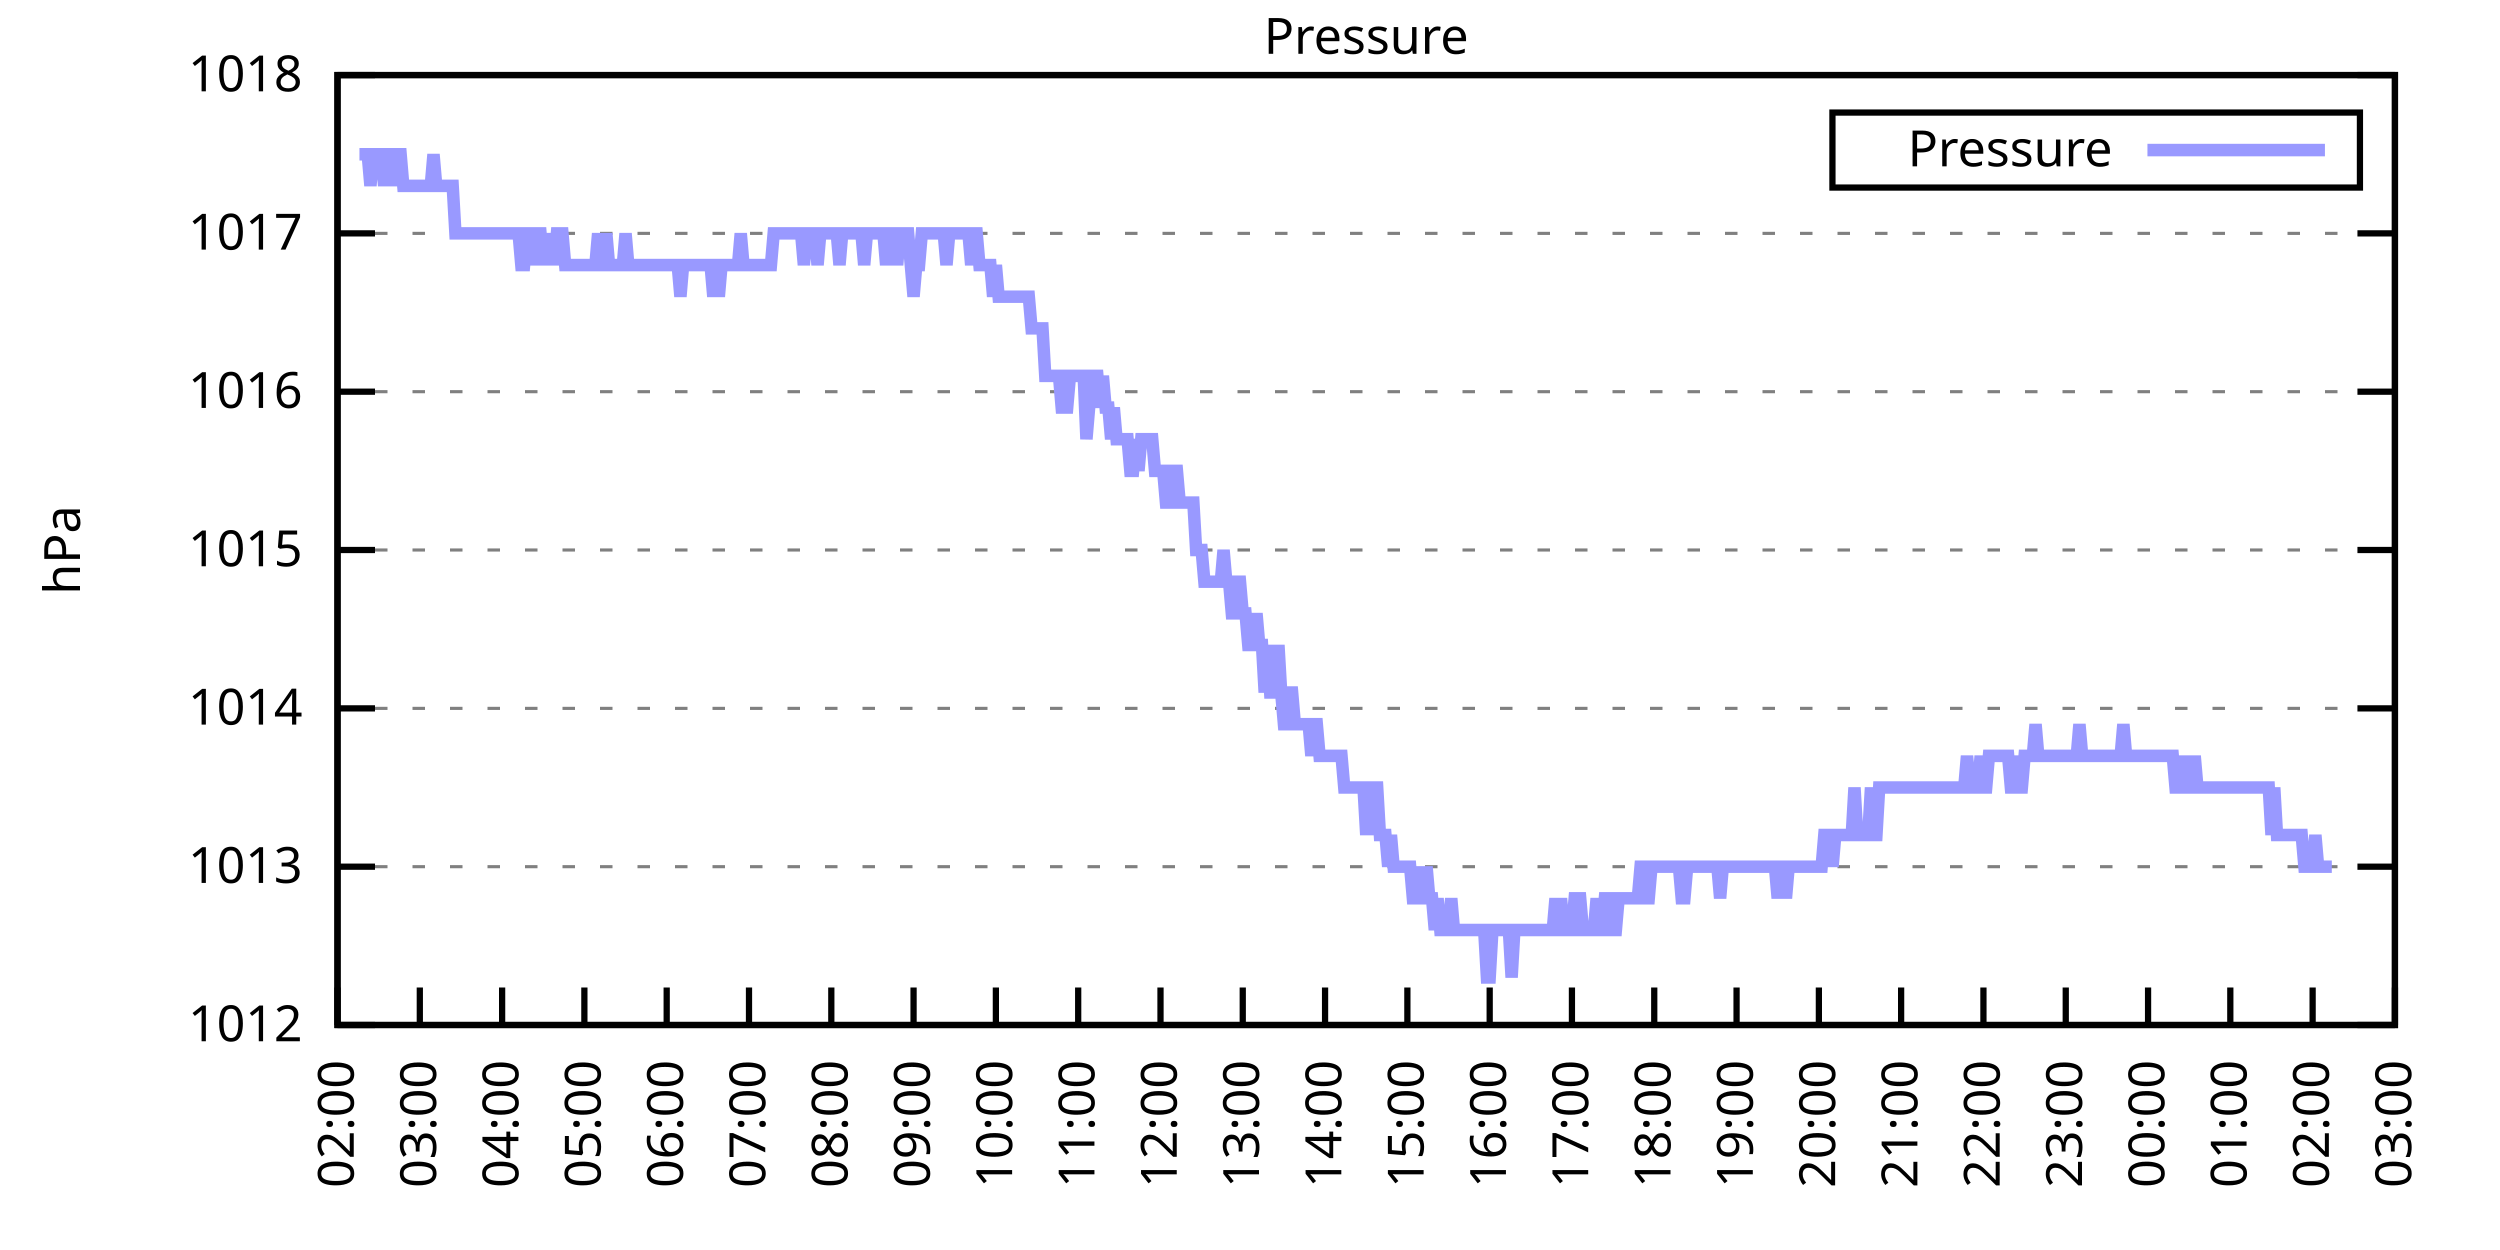
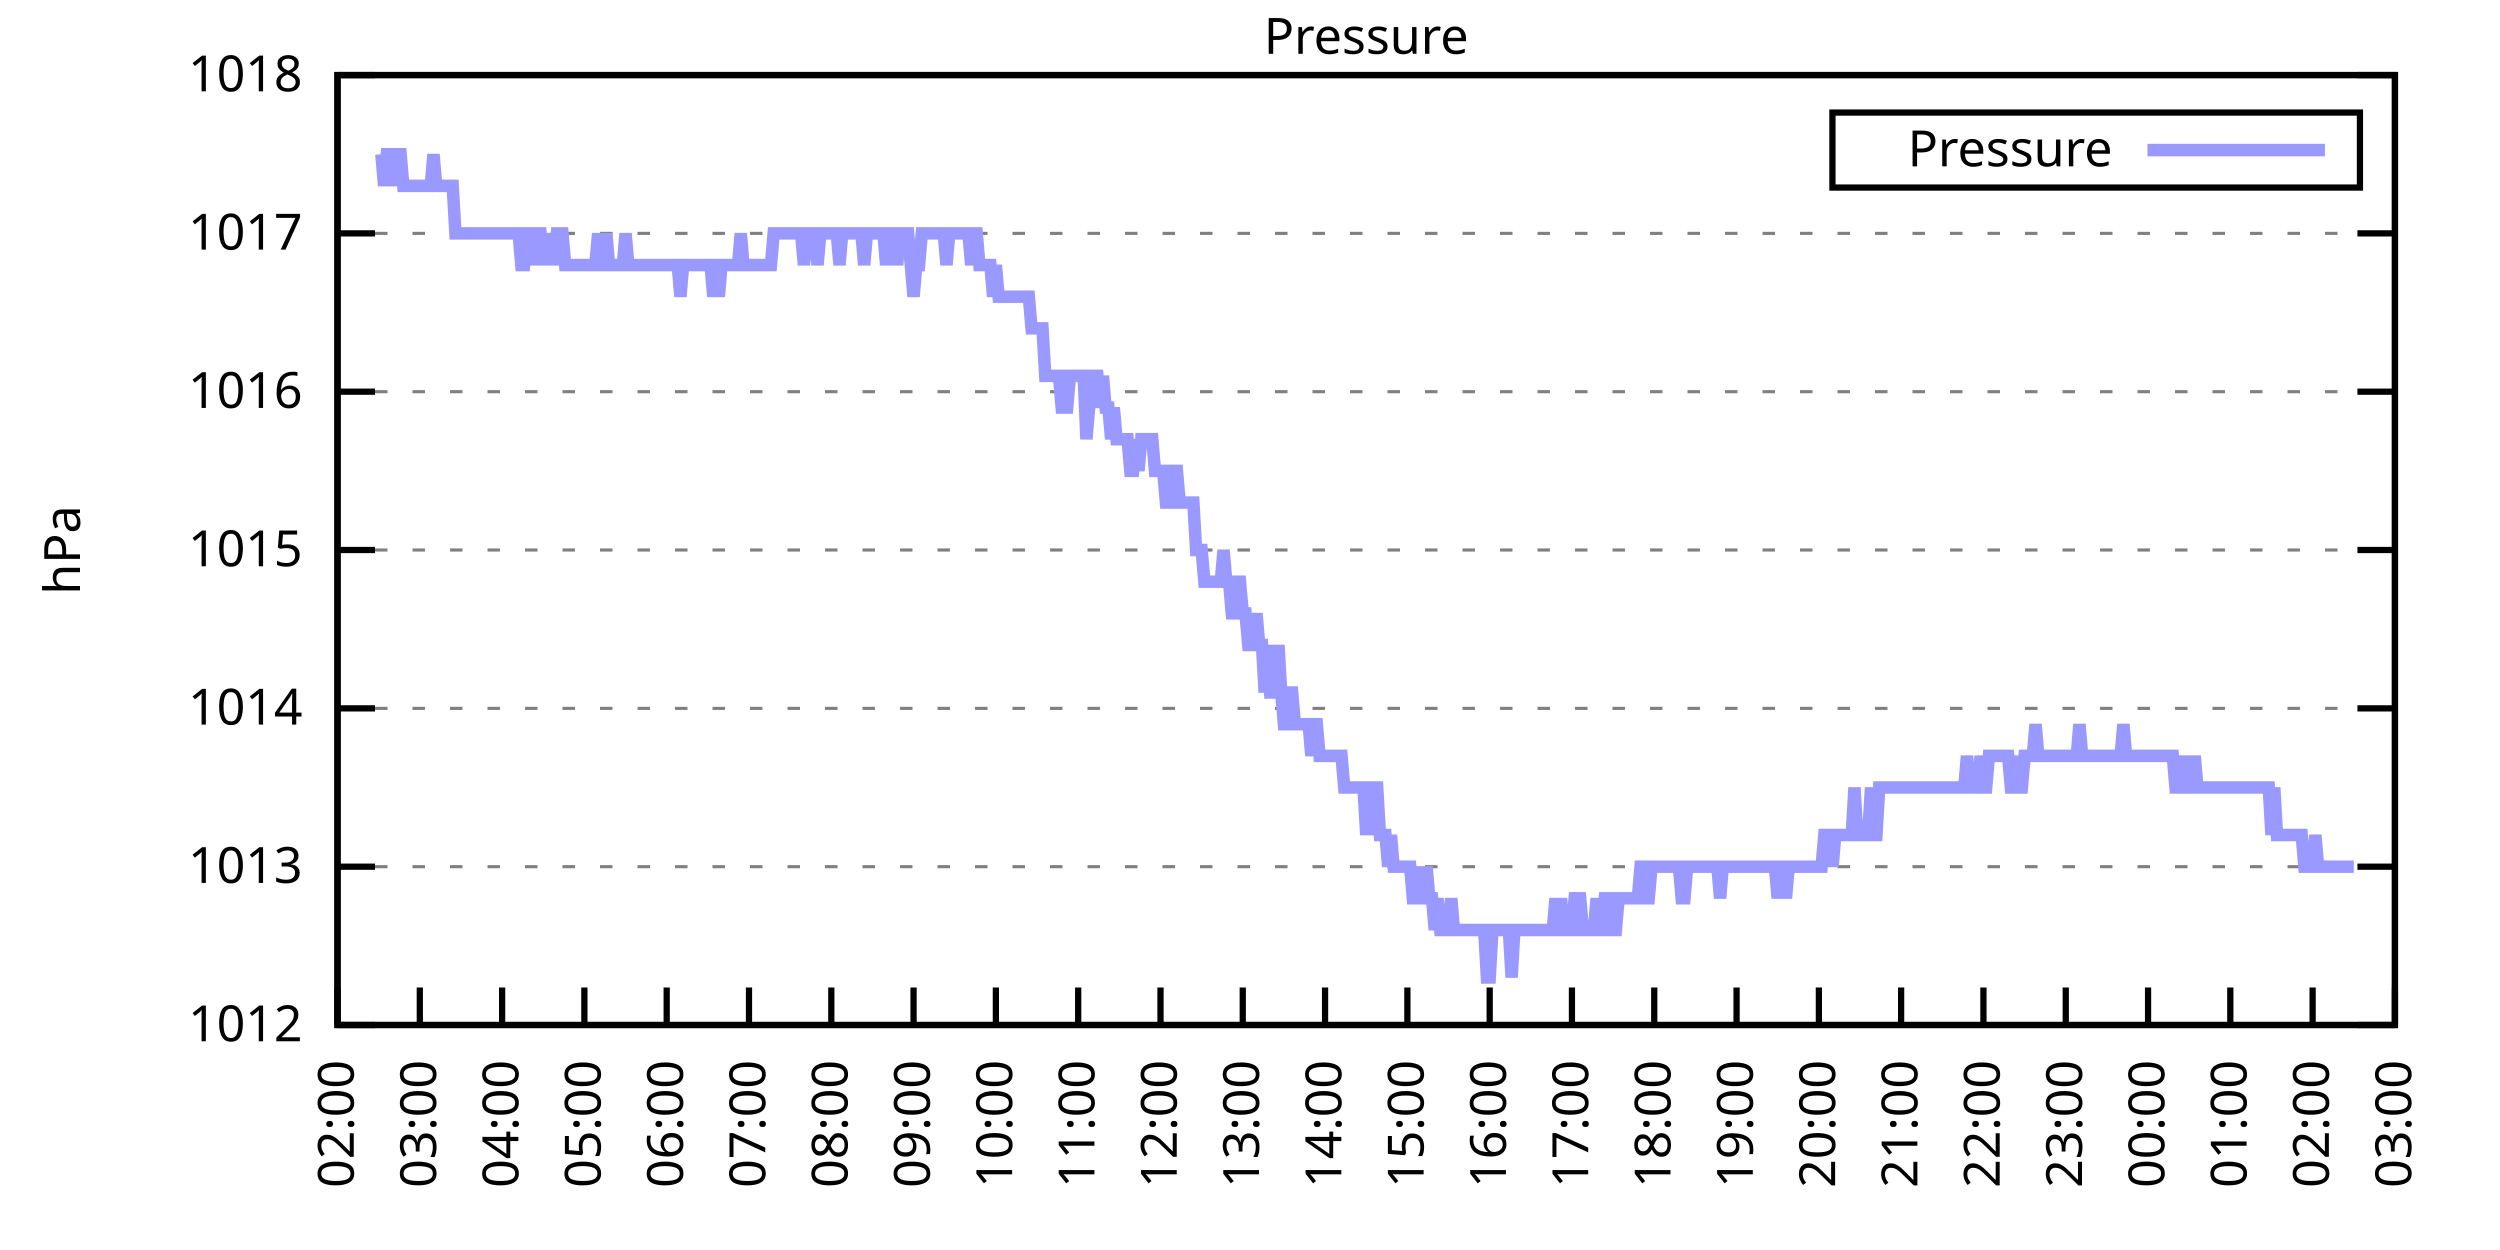
<svg xmlns="http://www.w3.org/2000/svg" xmlns:xlink="http://www.w3.org/1999/xlink" width="400" height="200" viewBox="0 0 400 200">
  <g id="gnuplot_canvas">
    <rect x="0" y="0" width="400" height="200" fill="none" />
    <defs>
      <circle id="gpDot" r="0.5" stroke-width="0.5" stroke="currentColor" />
      <path id="gpPt0" stroke-width="0.333" stroke="currentColor" d="M-1,0 h2 M0,-1 v2" />
      <path id="gpPt1" stroke-width="0.333" stroke="currentColor" d="M-1,-1 L1,1 M1,-1 L-1,1" />
      <path id="gpPt2" stroke-width="0.333" stroke="currentColor" d="M-1,0 L1,0 M0,-1 L0,1 M-1,-1 L1,1 M-1,1 L1,-1" />
      <rect id="gpPt3" stroke-width="0.333" stroke="currentColor" x="-1" y="-1" width="2" height="2" />
      <rect id="gpPt4" stroke-width="0.333" stroke="currentColor" fill="currentColor" x="-1" y="-1" width="2" height="2" />
      <circle id="gpPt5" stroke-width="0.333" stroke="currentColor" cx="0" cy="0" r="1" />
      <use xlink:href="#gpPt5" id="gpPt6" fill="currentColor" stroke="none" />
      <path id="gpPt7" stroke-width="0.333" stroke="currentColor" d="M0,-1.33 L-1.33,0.67 L1.33,0.67 z" />
      <use xlink:href="#gpPt7" id="gpPt8" fill="currentColor" stroke="none" />
      <use xlink:href="#gpPt7" id="gpPt9" stroke="currentColor" transform="rotate(180)" />
      <use xlink:href="#gpPt9" id="gpPt10" fill="currentColor" stroke="none" />
      <use xlink:href="#gpPt3" id="gpPt11" stroke="currentColor" transform="rotate(45)" />
      <use xlink:href="#gpPt11" id="gpPt12" fill="currentColor" stroke="none" />
      <path id="gpPt13" stroke-width="0.333" stroke="currentColor" d="M0,1.330 L1.265,0.411 L0.782,-1.067 L-0.782,-1.076 L-1.265,0.411 z" />
      <use xlink:href="#gpPt13" id="gpPt14" fill="currentColor" stroke="none" />
      <filter id="textbox" filterUnits="objectBoundingBox" x="0" y="0" height="1" width="1">
        <feFlood flood-color="white" flood-opacity="1" result="bgnd" />
        <feComposite in="SourceGraphic" in2="bgnd" operator="atop" />
      </filter>
      <filter id="greybox" filterUnits="objectBoundingBox" x="0" y="0" height="1" width="1">
        <feFlood flood-color="lightgrey" flood-opacity="1" result="grey" />
        <feComposite in="SourceGraphic" in2="grey" operator="atop" />
      </filter>
    </defs>
    <g fill="none" color="white" stroke="currentColor" stroke-width="1.00" stroke-linecap="butt" stroke-linejoin="miter">
</g>
    <g fill="none" color="black" stroke="currentColor" stroke-width="1.00" stroke-linecap="butt" stroke-linejoin="miter">
      <g stroke="none" shape-rendering="crispEdges">
        <polygon fill="rgb(255, 255, 255)" points="54.00,164.00 383.18,164.00 383.18,12.02 54.00,12.02 " />
      </g>
    </g>
    <g fill="none" color="black" stroke="currentColor" stroke-width="1.00" stroke-linecap="butt" stroke-linejoin="miter">
</g>
    <g fill="none" color="black" stroke="black" stroke-width="0.50" stroke-linecap="butt" stroke-linejoin="miter">
</g>
    <g fill="none" color="gray" stroke="currentColor" stroke-width="0.50" stroke-linecap="butt" stroke-linejoin="miter">
      <path stroke="gray" stroke-dasharray="2,4" class="gridline" d="M54.00,164.00 L383.19,164.00  " />
    </g>
    <g fill="none" color="gray" stroke="gray" stroke-width="1.00" stroke-linecap="butt" stroke-linejoin="miter">
</g>
    <g fill="none" color="black" stroke="currentColor" stroke-width="1.00" stroke-linecap="butt" stroke-linejoin="miter">
      <path stroke="black" d="M54.00,164.00 L60.00,164.00 M383.19,164.00 L377.19,164.00  " />
      <g transform="translate(48.40,166.60)" stroke="none" fill="black" font-family="Sans" font-size="8.00" text-anchor="end">
        <text>
          <tspan font-family="Sans"> 1012</tspan>
        </text>
      </g>
    </g>
    <g fill="none" color="black" stroke="currentColor" stroke-width="1.00" stroke-linecap="butt" stroke-linejoin="miter">
</g>
    <g fill="none" color="black" stroke="black" stroke-width="0.50" stroke-linecap="butt" stroke-linejoin="miter">
</g>
    <g fill="none" color="gray" stroke="currentColor" stroke-width="0.50" stroke-linecap="butt" stroke-linejoin="miter">
      <path stroke="gray" stroke-dasharray="2,4" class="gridline" d="M54.00,138.67 L383.19,138.67  " />
    </g>
    <g fill="none" color="gray" stroke="gray" stroke-width="1.00" stroke-linecap="butt" stroke-linejoin="miter">
</g>
    <g fill="none" color="black" stroke="currentColor" stroke-width="1.00" stroke-linecap="butt" stroke-linejoin="miter">
      <path stroke="black" d="M54.00,138.67 L60.00,138.67 M383.19,138.67 L377.19,138.67  " />
      <g transform="translate(48.40,141.27)" stroke="none" fill="black" font-family="Sans" font-size="8.00" text-anchor="end">
        <text>
          <tspan font-family="Sans"> 1013</tspan>
        </text>
      </g>
    </g>
    <g fill="none" color="black" stroke="currentColor" stroke-width="1.00" stroke-linecap="butt" stroke-linejoin="miter">
</g>
    <g fill="none" color="black" stroke="black" stroke-width="0.50" stroke-linecap="butt" stroke-linejoin="miter">
</g>
    <g fill="none" color="gray" stroke="currentColor" stroke-width="0.50" stroke-linecap="butt" stroke-linejoin="miter">
      <path stroke="gray" stroke-dasharray="2,4" class="gridline" d="M54.00,113.34 L383.19,113.34  " />
    </g>
    <g fill="none" color="gray" stroke="gray" stroke-width="1.00" stroke-linecap="butt" stroke-linejoin="miter">
</g>
    <g fill="none" color="black" stroke="currentColor" stroke-width="1.00" stroke-linecap="butt" stroke-linejoin="miter">
      <path stroke="black" d="M54.00,113.34 L60.00,113.34 M383.19,113.34 L377.19,113.34  " />
      <g transform="translate(48.40,115.94)" stroke="none" fill="black" font-family="Sans" font-size="8.00" text-anchor="end">
        <text>
          <tspan font-family="Sans"> 1014</tspan>
        </text>
      </g>
    </g>
    <g fill="none" color="black" stroke="currentColor" stroke-width="1.00" stroke-linecap="butt" stroke-linejoin="miter">
</g>
    <g fill="none" color="black" stroke="black" stroke-width="0.50" stroke-linecap="butt" stroke-linejoin="miter">
</g>
    <g fill="none" color="gray" stroke="currentColor" stroke-width="0.50" stroke-linecap="butt" stroke-linejoin="miter">
      <path stroke="gray" stroke-dasharray="2,4" class="gridline" d="M54.00,88.00 L383.19,88.00  " />
    </g>
    <g fill="none" color="gray" stroke="gray" stroke-width="1.00" stroke-linecap="butt" stroke-linejoin="miter">
</g>
    <g fill="none" color="black" stroke="currentColor" stroke-width="1.00" stroke-linecap="butt" stroke-linejoin="miter">
      <path stroke="black" d="M54.00,88.00 L60.00,88.00 M383.19,88.00 L377.19,88.00  " />
      <g transform="translate(48.40,90.60)" stroke="none" fill="black" font-family="Sans" font-size="8.00" text-anchor="end">
        <text>
          <tspan font-family="Sans"> 1015</tspan>
        </text>
      </g>
    </g>
    <g fill="none" color="black" stroke="currentColor" stroke-width="1.00" stroke-linecap="butt" stroke-linejoin="miter">
</g>
    <g fill="none" color="black" stroke="black" stroke-width="0.50" stroke-linecap="butt" stroke-linejoin="miter">
</g>
    <g fill="none" color="gray" stroke="currentColor" stroke-width="0.50" stroke-linecap="butt" stroke-linejoin="miter">
      <path stroke="gray" stroke-dasharray="2,4" class="gridline" d="M54.00,62.67 L383.19,62.67  " />
    </g>
    <g fill="none" color="gray" stroke="gray" stroke-width="1.00" stroke-linecap="butt" stroke-linejoin="miter">
</g>
    <g fill="none" color="black" stroke="currentColor" stroke-width="1.00" stroke-linecap="butt" stroke-linejoin="miter">
      <path stroke="black" d="M54.00,62.67 L60.00,62.67 M383.19,62.67 L377.19,62.67  " />
      <g transform="translate(48.40,65.27)" stroke="none" fill="black" font-family="Sans" font-size="8.00" text-anchor="end">
        <text>
          <tspan font-family="Sans"> 1016</tspan>
        </text>
      </g>
    </g>
    <g fill="none" color="black" stroke="currentColor" stroke-width="1.00" stroke-linecap="butt" stroke-linejoin="miter">
</g>
    <g fill="none" color="black" stroke="black" stroke-width="0.50" stroke-linecap="butt" stroke-linejoin="miter">
</g>
    <g fill="none" color="gray" stroke="currentColor" stroke-width="0.50" stroke-linecap="butt" stroke-linejoin="miter">
      <path stroke="gray" stroke-dasharray="2,4" class="gridline" d="M54.00,37.34 L383.19,37.34  " />
    </g>
    <g fill="none" color="gray" stroke="gray" stroke-width="1.00" stroke-linecap="butt" stroke-linejoin="miter">
</g>
    <g fill="none" color="black" stroke="currentColor" stroke-width="1.00" stroke-linecap="butt" stroke-linejoin="miter">
      <path stroke="black" d="M54.00,37.34 L60.00,37.34 M383.19,37.34 L377.19,37.34  " />
      <g transform="translate(48.40,39.94)" stroke="none" fill="black" font-family="Sans" font-size="8.00" text-anchor="end">
        <text>
          <tspan font-family="Sans"> 1017</tspan>
        </text>
      </g>
    </g>
    <g fill="none" color="black" stroke="currentColor" stroke-width="1.00" stroke-linecap="butt" stroke-linejoin="miter">
</g>
    <g fill="none" color="black" stroke="black" stroke-width="0.50" stroke-linecap="butt" stroke-linejoin="miter">
</g>
    <g fill="none" color="gray" stroke="currentColor" stroke-width="0.50" stroke-linecap="butt" stroke-linejoin="miter">
      <path stroke="gray" stroke-dasharray="2,4" class="gridline" d="M54.00,12.01 L383.19,12.01  " />
    </g>
    <g fill="none" color="gray" stroke="gray" stroke-width="1.00" stroke-linecap="butt" stroke-linejoin="miter">
</g>
    <g fill="none" color="black" stroke="currentColor" stroke-width="1.00" stroke-linecap="butt" stroke-linejoin="miter">
      <path stroke="black" d="M54.00,12.01 L60.00,12.01 M383.19,12.01 L377.19,12.01  " />
      <g transform="translate(48.40,14.61)" stroke="none" fill="black" font-family="Sans" font-size="8.00" text-anchor="end">
        <text>
          <tspan font-family="Sans"> 1018</tspan>
        </text>
      </g>
    </g>
    <g fill="none" color="black" stroke="currentColor" stroke-width="1.00" stroke-linecap="butt" stroke-linejoin="miter">
      <path stroke="black" d="M54.00,164.00 L54.00,158.00  " />
      <g transform="translate(56.60,169.60) rotate(270.00)" stroke="none" fill="black" font-family="Sans" font-size="8.00" text-anchor="end">
        <text>
          <tspan font-family="Sans">02:00</tspan>
        </text>
      </g>
    </g>
    <g fill="none" color="black" stroke="currentColor" stroke-width="1.00" stroke-linecap="butt" stroke-linejoin="miter">
      <path stroke="black" d="M67.17,164.00 L67.17,158.00  " />
      <g transform="translate(69.77,169.60) rotate(270.00)" stroke="none" fill="black" font-family="Sans" font-size="8.00" text-anchor="end">
        <text>
          <tspan font-family="Sans">03:00</tspan>
        </text>
      </g>
    </g>
    <g fill="none" color="black" stroke="currentColor" stroke-width="1.00" stroke-linecap="butt" stroke-linejoin="miter">
      <path stroke="black" d="M80.34,164.00 L80.34,158.00  " />
      <g transform="translate(82.94,169.60) rotate(270.00)" stroke="none" fill="black" font-family="Sans" font-size="8.00" text-anchor="end">
        <text>
          <tspan font-family="Sans">04:00</tspan>
        </text>
      </g>
    </g>
    <g fill="none" color="black" stroke="currentColor" stroke-width="1.00" stroke-linecap="butt" stroke-linejoin="miter">
      <path stroke="black" d="M93.50,164.00 L93.50,158.00  " />
      <g transform="translate(96.10,169.60) rotate(270.00)" stroke="none" fill="black" font-family="Sans" font-size="8.00" text-anchor="end">
        <text>
          <tspan font-family="Sans">05:00</tspan>
        </text>
      </g>
    </g>
    <g fill="none" color="black" stroke="currentColor" stroke-width="1.00" stroke-linecap="butt" stroke-linejoin="miter">
      <path stroke="black" d="M106.67,164.00 L106.67,158.00  " />
      <g transform="translate(109.27,169.60) rotate(270.00)" stroke="none" fill="black" font-family="Sans" font-size="8.00" text-anchor="end">
        <text>
          <tspan font-family="Sans">06:00</tspan>
        </text>
      </g>
    </g>
    <g fill="none" color="black" stroke="currentColor" stroke-width="1.00" stroke-linecap="butt" stroke-linejoin="miter">
      <path stroke="black" d="M119.84,164.00 L119.84,158.00  " />
      <g transform="translate(122.44,169.60) rotate(270.00)" stroke="none" fill="black" font-family="Sans" font-size="8.00" text-anchor="end">
        <text>
          <tspan font-family="Sans">07:00</tspan>
        </text>
      </g>
    </g>
    <g fill="none" color="black" stroke="currentColor" stroke-width="1.00" stroke-linecap="butt" stroke-linejoin="miter">
      <path stroke="black" d="M133.01,164.00 L133.01,158.00  " />
      <g transform="translate(135.61,169.60) rotate(270.00)" stroke="none" fill="black" font-family="Sans" font-size="8.00" text-anchor="end">
        <text>
          <tspan font-family="Sans">08:00</tspan>
        </text>
      </g>
    </g>
    <g fill="none" color="black" stroke="currentColor" stroke-width="1.00" stroke-linecap="butt" stroke-linejoin="miter">
      <path stroke="black" d="M146.17,164.00 L146.17,158.00  " />
      <g transform="translate(148.77,169.60) rotate(270.00)" stroke="none" fill="black" font-family="Sans" font-size="8.00" text-anchor="end">
        <text>
          <tspan font-family="Sans">09:00</tspan>
        </text>
      </g>
    </g>
    <g fill="none" color="black" stroke="currentColor" stroke-width="1.00" stroke-linecap="butt" stroke-linejoin="miter">
      <path stroke="black" d="M159.34,164.00 L159.34,158.00  " />
      <g transform="translate(161.94,169.60) rotate(270.00)" stroke="none" fill="black" font-family="Sans" font-size="8.00" text-anchor="end">
        <text>
          <tspan font-family="Sans">10:00</tspan>
        </text>
      </g>
    </g>
    <g fill="none" color="black" stroke="currentColor" stroke-width="1.00" stroke-linecap="butt" stroke-linejoin="miter">
      <path stroke="black" d="M172.51,164.00 L172.51,158.00  " />
      <g transform="translate(175.11,169.60) rotate(270.00)" stroke="none" fill="black" font-family="Sans" font-size="8.00" text-anchor="end">
        <text>
          <tspan font-family="Sans">11:00</tspan>
        </text>
      </g>
    </g>
    <g fill="none" color="black" stroke="currentColor" stroke-width="1.00" stroke-linecap="butt" stroke-linejoin="miter">
      <path stroke="black" d="M185.68,164.00 L185.68,158.00  " />
      <g transform="translate(188.28,169.60) rotate(270.00)" stroke="none" fill="black" font-family="Sans" font-size="8.00" text-anchor="end">
        <text>
          <tspan font-family="Sans">12:00</tspan>
        </text>
      </g>
    </g>
    <g fill="none" color="black" stroke="currentColor" stroke-width="1.00" stroke-linecap="butt" stroke-linejoin="miter">
      <path stroke="black" d="M198.84,164.00 L198.84,158.00  " />
      <g transform="translate(201.44,169.60) rotate(270.00)" stroke="none" fill="black" font-family="Sans" font-size="8.00" text-anchor="end">
        <text>
          <tspan font-family="Sans">13:00</tspan>
        </text>
      </g>
    </g>
    <g fill="none" color="black" stroke="currentColor" stroke-width="1.00" stroke-linecap="butt" stroke-linejoin="miter">
      <path stroke="black" d="M212.01,164.00 L212.01,158.00  " />
      <g transform="translate(214.61,169.60) rotate(270.00)" stroke="none" fill="black" font-family="Sans" font-size="8.00" text-anchor="end">
        <text>
          <tspan font-family="Sans">14:00</tspan>
        </text>
      </g>
    </g>
    <g fill="none" color="black" stroke="currentColor" stroke-width="1.00" stroke-linecap="butt" stroke-linejoin="miter">
      <path stroke="black" d="M225.18,164.00 L225.18,158.00  " />
      <g transform="translate(227.78,169.60) rotate(270.00)" stroke="none" fill="black" font-family="Sans" font-size="8.00" text-anchor="end">
        <text>
          <tspan font-family="Sans">15:00</tspan>
        </text>
      </g>
    </g>
    <g fill="none" color="black" stroke="currentColor" stroke-width="1.00" stroke-linecap="butt" stroke-linejoin="miter">
      <path stroke="black" d="M238.35,164.00 L238.35,158.00  " />
      <g transform="translate(240.95,169.60) rotate(270.00)" stroke="none" fill="black" font-family="Sans" font-size="8.00" text-anchor="end">
        <text>
          <tspan font-family="Sans">16:00</tspan>
        </text>
      </g>
    </g>
    <g fill="none" color="black" stroke="currentColor" stroke-width="1.00" stroke-linecap="butt" stroke-linejoin="miter">
      <path stroke="black" d="M251.51,164.00 L251.51,158.00  " />
      <g transform="translate(254.11,169.60) rotate(270.00)" stroke="none" fill="black" font-family="Sans" font-size="8.00" text-anchor="end">
        <text>
          <tspan font-family="Sans">17:00</tspan>
        </text>
      </g>
    </g>
    <g fill="none" color="black" stroke="currentColor" stroke-width="1.00" stroke-linecap="butt" stroke-linejoin="miter">
      <path stroke="black" d="M264.68,164.00 L264.68,158.00  " />
      <g transform="translate(267.28,169.60) rotate(270.00)" stroke="none" fill="black" font-family="Sans" font-size="8.00" text-anchor="end">
        <text>
          <tspan font-family="Sans">18:00</tspan>
        </text>
      </g>
    </g>
    <g fill="none" color="black" stroke="currentColor" stroke-width="1.00" stroke-linecap="butt" stroke-linejoin="miter">
      <path stroke="black" d="M277.85,164.00 L277.85,158.00  " />
      <g transform="translate(280.45,169.60) rotate(270.00)" stroke="none" fill="black" font-family="Sans" font-size="8.00" text-anchor="end">
        <text>
          <tspan font-family="Sans">19:00</tspan>
        </text>
      </g>
    </g>
    <g fill="none" color="black" stroke="currentColor" stroke-width="1.00" stroke-linecap="butt" stroke-linejoin="miter">
      <path stroke="black" d="M291.02,164.00 L291.02,158.00  " />
      <g transform="translate(293.62,169.60) rotate(270.00)" stroke="none" fill="black" font-family="Sans" font-size="8.00" text-anchor="end">
        <text>
          <tspan font-family="Sans">20:00</tspan>
        </text>
      </g>
    </g>
    <g fill="none" color="black" stroke="currentColor" stroke-width="1.00" stroke-linecap="butt" stroke-linejoin="miter">
      <path stroke="black" d="M304.18,164.00 L304.18,158.00  " />
      <g transform="translate(306.78,169.60) rotate(270.00)" stroke="none" fill="black" font-family="Sans" font-size="8.00" text-anchor="end">
        <text>
          <tspan font-family="Sans">21:00</tspan>
        </text>
      </g>
    </g>
    <g fill="none" color="black" stroke="currentColor" stroke-width="1.00" stroke-linecap="butt" stroke-linejoin="miter">
      <path stroke="black" d="M317.35,164.00 L317.35,158.00  " />
      <g transform="translate(319.95,169.60) rotate(270.00)" stroke="none" fill="black" font-family="Sans" font-size="8.00" text-anchor="end">
        <text>
          <tspan font-family="Sans">22:00</tspan>
        </text>
      </g>
    </g>
    <g fill="none" color="black" stroke="currentColor" stroke-width="1.00" stroke-linecap="butt" stroke-linejoin="miter">
      <path stroke="black" d="M330.52,164.00 L330.52,158.00  " />
      <g transform="translate(333.12,169.60) rotate(270.00)" stroke="none" fill="black" font-family="Sans" font-size="8.00" text-anchor="end">
        <text>
          <tspan font-family="Sans">23:00</tspan>
        </text>
      </g>
    </g>
    <g fill="none" color="black" stroke="currentColor" stroke-width="1.00" stroke-linecap="butt" stroke-linejoin="miter">
      <path stroke="black" d="M343.69,164.00 L343.69,158.00  " />
      <g transform="translate(346.29,169.60) rotate(270.00)" stroke="none" fill="black" font-family="Sans" font-size="8.00" text-anchor="end">
        <text>
          <tspan font-family="Sans">00:00</tspan>
        </text>
      </g>
    </g>
    <g fill="none" color="black" stroke="currentColor" stroke-width="1.00" stroke-linecap="butt" stroke-linejoin="miter">
      <path stroke="black" d="M356.85,164.00 L356.85,158.00  " />
      <g transform="translate(359.45,169.60) rotate(270.00)" stroke="none" fill="black" font-family="Sans" font-size="8.00" text-anchor="end">
        <text>
          <tspan font-family="Sans">01:00</tspan>
        </text>
      </g>
    </g>
    <g fill="none" color="black" stroke="currentColor" stroke-width="1.00" stroke-linecap="butt" stroke-linejoin="miter">
      <path stroke="black" d="M370.02,164.00 L370.02,158.00  " />
      <g transform="translate(372.62,169.60) rotate(270.00)" stroke="none" fill="black" font-family="Sans" font-size="8.00" text-anchor="end">
        <text>
          <tspan font-family="Sans">02:00</tspan>
        </text>
      </g>
    </g>
    <g fill="none" color="black" stroke="currentColor" stroke-width="1.00" stroke-linecap="butt" stroke-linejoin="miter">
      <path stroke="black" d="M383.19,164.00 L383.19,158.00  " />
      <g transform="translate(385.79,169.60) rotate(270.00)" stroke="none" fill="black" font-family="Sans" font-size="8.00" text-anchor="end">
        <text>
          <tspan font-family="Sans">03:00</tspan>
        </text>
      </g>
    </g>
    <g fill="none" color="black" stroke="currentColor" stroke-width="1.00" stroke-linecap="butt" stroke-linejoin="miter">
</g>
    <g fill="none" color="black" stroke="currentColor" stroke-width="1.00" stroke-linecap="butt" stroke-linejoin="miter">
      <path stroke="black" d="M54.00,12.01 L54.00,164.00 L383.19,164.00 L383.19,12.01 L54.00,12.01 Z  " />
    </g>
    <g fill="none" color="black" stroke="currentColor" stroke-width="1.00" stroke-linecap="butt" stroke-linejoin="miter">
</g>
    <g fill="none" color="black" stroke="currentColor" stroke-width="1.00" stroke-linecap="butt" stroke-linejoin="miter">
      <path stroke="black" d="M293.19,30.01 L293.19,18.01 L377.59,18.01 L377.59,30.01 L293.19,30.01 Z  " />
    </g>
    <g id="Pressure_plot_1">
      <g fill="none" color="white" stroke="black" stroke-width="2.00" stroke-linecap="butt" stroke-linejoin="miter">
</g>
      <g fill="none" color="black" stroke="currentColor" stroke-width="2.00" stroke-linecap="butt" stroke-linejoin="miter">
        <g transform="translate(337.99,26.61)" stroke="none" fill="black" font-family="Sans" font-size="8.00" text-anchor="end">
          <text>
            <tspan font-family="Sans">Pressure</tspan>
          </text>
        </g>
      </g>
      <g fill="none" color="black" stroke="currentColor" stroke-width="2.00" stroke-linecap="butt" stroke-linejoin="miter">
-         <path stroke="rgb(153, 153, 255)" d="M343.59,24.01 L371.99,24.01 M57.51,24.68 L57.95,24.68 L58.39,24.68 L58.83,24.68 L59.27,29.74 L59.71,24.68   L60.14,24.68 L60.58,24.68 L61.02,24.68 L61.46,29.74 L61.90,24.68 L62.34,24.68 L62.78,29.74 L63.22,24.68   L63.66,24.68 L64.10,24.68 L64.53,29.74 L64.97,29.74 L65.41,29.74 L65.85,29.74 L66.29,29.74 L66.73,29.74   L67.17,29.74 L67.61,29.74 L68.05,29.74 L68.48,29.74 L68.92,29.74 L69.36,24.68 L69.80,29.74 L70.24,29.74   L70.68,29.74 L71.12,29.74 L71.56,29.74 L72.00,29.74 L72.43,29.74 L72.87,37.34 L73.31,37.34 L73.75,37.34   L74.19,37.34 L74.63,37.34 L75.07,37.34 L75.51,37.34 L75.95,37.34 L76.38,37.34 L76.82,37.34 L77.26,37.34   L77.70,37.34 L78.14,37.34 L78.58,37.34 L79.02,37.34 L79.46,37.34 L79.90,37.34 L80.34,37.34 L80.77,37.34   L81.21,37.34 L81.65,37.34 L82.09,37.34 L82.53,37.34 L82.97,37.34 L83.41,42.41 L83.85,42.41 L84.29,37.34   L84.72,37.34 L85.16,37.34 L85.60,42.41 L86.04,37.34 L86.48,37.34 L86.92,42.41 L87.36,37.34 L87.80,42.41   L88.24,37.34 L88.67,42.41 L89.11,37.34 L89.55,37.34 L89.99,37.34 L90.43,42.41 L90.87,42.41 L91.31,42.41   L91.75,42.41 L92.19,42.41 L92.62,42.41 L93.06,42.41 L93.50,42.41 L93.94,42.41 L94.38,42.41 L94.82,42.41   L95.26,42.41 L95.70,37.34 L96.14,42.41 L96.58,42.41 L97.01,37.34 L97.45,42.41 L97.89,42.41 L98.33,42.41   L98.77,42.41 L99.21,42.41 L99.65,42.41 L100.09,37.34 L100.53,42.41 L100.96,42.41 L101.40,42.41 L101.84,42.41   L102.28,42.41 L102.72,42.41 L103.16,42.41 L103.60,42.41 L104.04,42.41 L104.48,42.41 L104.91,42.41 L105.35,42.41   L105.79,42.41 L106.23,42.41 L106.67,42.41 L107.11,42.41 L107.55,42.41 L107.99,42.41 L108.43,42.41 L108.87,47.47   L109.30,42.41 L109.74,42.41 L110.18,42.41 L110.62,42.41 L111.06,42.41 L111.50,42.41 L111.94,42.41 L112.38,42.41   L112.82,42.41 L113.25,42.41 L113.69,42.41 L114.13,47.47 L114.57,42.41 L115.01,47.47 L115.45,42.41 L115.89,42.41   L116.33,42.41 L116.77,42.41 L117.20,42.41 L117.64,42.41 L118.08,42.41 L118.52,37.34 L118.96,42.41 L119.40,42.41   L119.84,42.41 L120.28,42.41 L120.72,42.41 L121.15,42.41 L121.59,42.41 L122.03,42.41 L122.47,42.41 L122.91,42.41   L123.35,42.41 L123.79,37.34 L124.23,37.34 L124.67,37.34 L125.11,37.34 L125.54,37.34 L125.98,37.34 L126.42,37.34   L126.86,37.34 L127.30,37.34 L127.74,37.34 L128.18,37.34 L128.62,42.41 L129.06,37.34 L129.49,37.34 L129.93,37.34   L130.37,37.34 L130.81,42.41 L131.25,37.34 L131.69,37.34 L132.13,37.34 L132.57,37.34 L133.01,37.34 L133.44,37.34   L133.88,37.34 L134.32,42.41 L134.76,37.34 L135.20,37.34 L135.64,37.34 L136.08,37.34 L136.52,37.34 L136.96,37.34   L137.39,37.34 L137.83,37.34 L138.27,42.41 L138.71,37.34 L139.15,37.34 L139.59,37.34 L140.03,37.34 L140.47,37.34   L140.91,37.34 L141.35,37.34 L141.78,42.41 L142.22,37.34 L142.66,37.34 L143.10,37.34 L143.54,42.41 L143.98,37.34   L144.42,37.34 L144.86,37.34 L145.30,37.34 L145.73,42.41 L146.17,47.47 L146.61,42.41 L147.05,42.41 L147.49,37.34   L147.93,37.34 L148.37,37.34 L148.81,37.34 L149.25,37.34 L149.68,37.34 L150.12,37.34 L150.56,37.34 L151.00,37.34   L151.44,42.41 L151.88,37.34 L152.32,37.34 L152.76,37.34 L153.20,37.34 L153.63,37.34 L154.07,37.34 L154.51,37.34   L154.95,37.34 L155.39,42.41 L155.83,37.34 L156.27,37.34 L156.71,42.41 L157.15,42.41 L157.59,42.41 L158.02,42.41   L158.46,42.41 L158.90,47.47 L159.34,42.41 L159.78,47.47 L160.22,47.47 L160.66,47.47 L161.10,47.47 L161.54,47.47   L161.97,47.47 L162.41,47.47 L162.85,47.47 L163.29,47.47 L163.73,47.47 L164.17,47.47 L164.61,47.47 L165.05,52.54   L165.49,52.54 L165.92,52.54 L166.36,52.54 L166.80,52.54 L167.24,60.14 L167.68,60.14 L168.12,60.14 L168.56,60.14   L169.00,60.14 L169.44,60.14 L169.87,65.21 L170.31,65.21 L170.75,65.21 L171.19,60.14 L171.63,60.14 L172.07,60.14   L172.51,60.14 L172.95,60.14 L173.39,60.14 L173.83,70.27 L174.26,65.21 L174.70,60.14 L175.14,60.14 L175.58,60.14   L176.02,65.21 L176.46,60.14 L176.90,65.21 L177.34,65.21 L177.78,70.27 L178.21,65.21 L178.65,70.27 L179.09,70.27   L179.53,70.27 L179.97,70.27 L180.41,70.27 L180.85,75.34 L181.29,75.34 L181.73,70.27 L182.16,75.34 L182.60,70.27   L183.04,70.27 L183.48,70.27 L183.92,70.27 L184.36,70.27 L184.80,75.34 L185.24,75.34 L185.68,75.34 L186.11,75.34   L186.55,80.41 L186.99,80.41 L187.43,80.41 L187.87,75.34 L188.31,75.34 L188.75,80.41 L189.19,80.41 L189.63,80.41   L190.07,80.41 L190.50,80.41 L190.94,80.41 L191.38,88.00 L191.82,88.00 L192.26,88.00 L192.70,93.07 L193.14,93.07   L193.58,93.07 L194.02,93.07 L194.45,93.07 L194.89,93.07 L195.33,93.07 L195.77,88.00 L196.21,93.07 L196.65,93.07   L197.09,98.14 L197.53,98.14 L197.97,93.07 L198.40,93.07 L198.84,98.14 L199.28,98.14 L199.72,103.20 L200.16,103.20   L200.60,103.20 L201.04,98.14 L201.48,103.20 L201.92,103.20 L202.35,110.80 L202.79,103.20 L203.23,110.80 L203.67,110.80   L204.11,110.80 L204.55,103.20 L204.99,110.80 L205.43,115.87 L205.87,115.87 L206.31,110.80 L206.74,110.80 L207.18,115.87   L207.62,115.87 L208.06,115.87 L208.50,115.87 L208.94,115.87 L209.38,115.87 L209.82,120.94 L210.26,115.87 L210.69,115.87   L211.13,120.94 L211.57,120.94 L212.01,120.94 L212.45,120.94 L212.89,120.94 L213.33,120.94 L213.77,120.94 L214.21,120.94   L214.64,120.94 L215.08,126.00 L215.52,126.00 L215.96,126.00 L216.40,126.00 L216.84,126.00 L217.28,126.00 L217.72,126.00   L218.16,126.00 L218.60,133.60 L219.03,126.00 L219.47,133.60 L219.91,126.00 L220.35,126.00 L220.79,133.60 L221.23,133.60   L221.67,133.60 L222.11,138.67 L222.55,133.60 L222.98,138.67 L223.42,138.67 L223.86,138.67 L224.30,138.67 L224.74,138.67   L225.18,138.67 L225.62,138.67 L226.06,143.73 L226.50,143.73 L226.93,138.67 L227.37,143.73 L227.81,143.73 L228.25,138.67   L228.69,143.73 L229.13,143.73 L229.57,148.80 L230.01,143.73 L230.45,148.80 L230.88,148.80 L231.32,148.80 L231.76,148.80   L232.20,143.73 L232.64,148.80 L233.08,148.80 L233.52,148.80 L233.96,148.80 L234.40,148.80 L234.84,148.80 L235.27,148.80   L235.71,148.80 L236.15,148.80 L236.59,148.80 L237.03,148.80 L237.47,148.80 L237.91,156.40 L238.35,156.40 L238.79,148.80   L239.22,148.80 L239.66,148.80 L240.10,148.80 L240.54,148.80 L240.98,148.80 L241.42,148.80 L241.86,156.40 L242.30,148.80   L242.74,148.80 L243.17,148.80 L243.61,148.80 L244.05,148.80 L244.49,148.80 L244.93,148.80 L245.37,148.80 L245.81,148.80   L246.25,148.80 L246.69,148.80 L247.12,148.80 L247.56,148.80 L248.00,148.80 L248.44,148.80 L248.88,143.73 L249.32,148.80   L249.76,143.73 L250.20,148.80 L250.64,148.80 L251.08,148.80 L251.51,148.80 L251.95,143.73 L252.39,143.73 L252.83,143.73   L253.27,148.80 L253.71,148.80 L254.15,148.80 L254.59,148.80 L255.03,148.80 L255.46,143.73 L255.90,148.80 L256.34,148.80   L256.78,143.73 L257.22,143.73 L257.66,148.80 L258.10,148.80 L258.54,148.80 L258.98,143.73 L259.41,143.73 L259.85,143.73   L260.29,143.73 L260.73,143.73 L261.17,143.73 L261.61,143.73 L262.05,143.73 L262.49,138.67 L262.93,138.67 L263.36,143.73   L263.80,143.73 L264.24,138.67 L264.68,138.67 L265.12,138.67 L265.56,138.67 L266.00,138.67 L266.44,138.67 L266.88,138.67   L267.32,138.67 L267.75,138.67 L268.19,138.67 L268.63,138.67 L269.07,143.73 L269.51,143.73 L269.95,138.67 L270.39,138.67   L270.83,138.67 L271.27,138.67 L271.70,138.67 L272.14,138.67 L272.58,138.67 L273.02,138.67 L273.46,138.67 L273.90,138.67   L274.34,138.67 L274.78,138.67 L275.22,143.73 L275.65,138.67 L276.09,138.67 L276.53,138.67 L276.97,138.67 L277.41,138.67   L277.85,138.67 L278.29,138.67 L278.73,138.67 L279.17,138.67 L279.60,138.67 L280.04,138.67 L280.48,138.67 L280.92,138.67   L281.36,138.67 L281.80,138.67 L282.24,138.67 L282.68,138.67 L283.12,138.67 L283.56,138.67 L283.99,138.67 L284.43,143.73   L284.87,138.67 L285.31,138.67 L285.75,143.73 L286.19,138.67 L286.63,138.67 L287.07,138.67 L287.51,138.67 L287.94,138.67   L288.38,138.67 L288.82,138.67 L289.26,138.67 L289.70,138.67 L290.14,138.67 L290.58,138.67 L291.02,138.67 L291.46,138.67   L291.89,133.60 L292.33,133.60 L292.77,133.60 L293.21,138.67 L293.65,133.60 L294.09,133.60 L294.53,133.60 L294.97,133.60   L295.41,133.60 L295.84,133.60 L296.28,133.60 L296.72,126.00 L297.16,133.60 L297.60,133.60 L298.04,133.60 L298.48,133.60   L298.92,133.60 L299.36,126.00 L299.80,133.60 L300.23,133.60 L300.67,126.00 L301.11,126.00 L301.55,126.00 L301.99,126.00   L302.43,126.00 L302.87,126.00 L303.31,126.00 L303.75,126.00 L304.18,126.00 L304.62,126.00 L305.06,126.00 L305.50,126.00   L305.94,126.00 L306.38,126.00 L306.82,126.00 L307.26,126.00 L307.70,126.00 L308.13,126.00 L308.57,126.00 L309.01,126.00   L309.45,126.00 L309.89,126.00 L310.33,126.00 L310.77,126.00 L311.21,126.00 L311.65,126.00 L312.08,126.00 L312.52,126.00   L312.96,126.00 L313.40,126.00 L313.84,126.00 L314.28,126.00 L314.72,120.94 L315.16,126.00 L315.60,126.00 L316.04,126.00   L316.47,126.00 L316.91,120.94 L317.35,126.00 L317.79,126.00 L318.23,120.94 L318.67,120.94 L319.11,120.94 L319.55,120.94   L319.99,120.94 L320.42,120.94 L320.86,120.94 L321.30,120.94 L321.74,126.00 L322.18,126.00 L322.62,120.94 L323.06,126.00   L323.50,126.00 L323.94,120.94 L324.37,120.94 L324.81,120.94 L325.25,120.94 L325.69,115.87 L326.13,120.94 L326.57,120.94   L327.01,120.94 L327.45,120.94 L327.89,120.94 L328.33,120.94 L328.76,120.94 L329.64,120.94 L330.08,120.94 L330.52,120.94   L330.96,120.94 L331.40,120.94 L331.84,120.94 L332.28,120.94 L332.71,115.87 L333.15,120.94 L333.59,120.94 L334.03,120.94   L334.47,120.94 L334.91,120.94 L335.35,120.94 L335.79,120.94 L336.23,120.94 L336.66,120.94 L337.10,120.94 L337.54,120.94   L337.98,120.94 L338.42,120.94 L338.86,120.94 L339.30,120.94 L339.74,115.87 L340.18,120.94 L340.61,120.94 L341.05,120.94   L341.49,120.94 L341.93,120.94 L342.37,120.94 L342.81,120.94 L343.25,120.94 L343.69,120.94 L344.13,120.94 L344.57,120.94   L345.00,120.94 L345.44,120.94 L345.88,120.94 L346.32,120.94 L346.76,120.94 L347.20,120.94 L347.64,120.94 L348.08,126.00   L348.52,126.00 L348.95,120.94 L349.39,126.00 L349.83,126.00 L350.27,120.94 L350.71,126.00 L351.15,120.94 L351.59,126.00   L352.03,126.00 L352.47,126.00 L352.90,126.00 L353.34,126.00 L353.78,126.00 L354.22,126.00 L354.66,126.00 L355.10,126.00   L355.54,126.00 L355.98,126.00 L356.42,126.00 L356.85,126.00 L357.29,126.00 L357.73,126.00 L358.17,126.00 L358.61,126.00   L359.05,126.00 L359.49,126.00 L359.93,126.00 L360.37,126.00 L360.81,126.00 L361.24,126.00 L361.68,126.00 L362.12,126.00   L362.56,126.00 L363.00,126.00 L363.44,133.60 L363.88,126.00 L364.32,133.60 L364.76,133.60 L365.19,133.60 L365.63,133.60   L366.07,133.60 L366.51,133.60 L366.95,133.60 L367.39,133.60 L367.83,133.60 L368.27,133.60 L368.71,138.67 L369.14,138.67   L369.58,138.67 L370.02,138.67 L370.46,133.60 L370.90,138.67 L371.34,138.67 L371.78,138.67 L372.22,138.67 L372.66,138.67   L373.09,138.67  " />
+         <path stroke="rgb(153, 153, 255)" d="M343.59,24.01 L371.99,24.01 M61.02,24.68 L61.46,29.74 L61.90,24.68 L62.34,24.68 L62.78,29.74 L63.22,24.68   L63.66,24.68 L64.10,24.68 L64.53,29.74 L64.97,29.74 L65.41,29.74 L65.85,29.74 L66.29,29.74 L66.73,29.74   L67.17,29.74 L67.61,29.74 L68.05,29.74 L68.48,29.74 L68.92,29.74 L69.36,24.68 L69.80,29.74 L70.24,29.74   L70.68,29.74 L71.12,29.74 L71.56,29.74 L72.00,29.74 L72.43,29.74 L72.87,37.34 L73.31,37.34 L73.75,37.34   L74.19,37.34 L74.63,37.34 L75.07,37.34 L75.51,37.34 L75.95,37.34 L76.38,37.34 L76.82,37.34 L77.26,37.34   L77.70,37.34 L78.14,37.34 L78.58,37.34 L79.02,37.34 L79.46,37.34 L79.90,37.34 L80.34,37.34 L80.77,37.34   L81.21,37.34 L81.65,37.34 L82.09,37.34 L82.53,37.34 L82.97,37.34 L83.41,42.41 L83.85,42.41 L84.29,37.34   L84.72,37.34 L85.16,37.34 L85.60,42.41 L86.04,37.34 L86.48,37.34 L86.92,42.41 L87.36,37.34 L87.80,42.41   L88.24,37.34 L88.67,42.41 L89.11,37.34 L89.55,37.34 L89.99,37.34 L90.43,42.41 L90.87,42.41 L91.31,42.41   L91.75,42.41 L92.19,42.41 L92.62,42.41 L93.06,42.41 L93.50,42.41 L93.94,42.41 L94.38,42.41 L94.82,42.41   L95.26,42.41 L95.70,37.34 L96.14,42.41 L96.58,42.41 L97.01,37.34 L97.45,42.41 L97.89,42.41 L98.33,42.41   L98.77,42.41 L99.21,42.41 L99.65,42.41 L100.09,37.34 L100.53,42.41 L100.96,42.41 L101.40,42.41 L101.84,42.41   L102.28,42.41 L102.72,42.41 L103.16,42.41 L103.60,42.41 L104.04,42.41 L104.48,42.41 L104.91,42.41 L105.35,42.41   L105.79,42.41 L106.23,42.41 L106.67,42.41 L107.11,42.41 L107.55,42.41 L107.99,42.41 L108.43,42.41 L108.87,47.47   L109.30,42.41 L109.74,42.41 L110.18,42.41 L110.62,42.41 L111.06,42.41 L111.50,42.41 L111.94,42.41 L112.38,42.41   L112.82,42.41 L113.25,42.41 L113.69,42.41 L114.13,47.47 L114.57,42.41 L115.01,47.47 L115.45,42.41 L115.89,42.41   L116.33,42.41 L116.77,42.41 L117.20,42.41 L117.64,42.41 L118.08,42.41 L118.52,37.34 L118.96,42.41 L119.40,42.41   L119.84,42.41 L120.28,42.41 L120.72,42.41 L121.15,42.41 L121.59,42.41 L122.03,42.41 L122.47,42.41 L122.91,42.41   L123.35,42.41 L123.79,37.34 L124.23,37.34 L124.67,37.34 L125.11,37.34 L125.54,37.34 L125.98,37.34 L126.42,37.34   L126.86,37.34 L127.30,37.34 L127.74,37.34 L128.18,37.34 L128.62,42.41 L129.06,37.34 L129.49,37.34 L129.93,37.34   L130.37,37.34 L130.81,42.41 L131.25,37.34 L131.69,37.34 L132.13,37.34 L132.57,37.34 L133.01,37.34 L133.44,37.34   L133.88,37.34 L134.32,42.41 L134.76,37.34 L135.20,37.34 L135.64,37.34 L136.08,37.34 L136.52,37.34 L136.96,37.34   L137.39,37.34 L137.83,37.34 L138.27,42.41 L138.71,37.34 L139.15,37.34 L139.59,37.34 L140.03,37.34 L140.47,37.34   L140.91,37.34 L141.35,37.34 L141.78,42.41 L142.22,37.34 L142.66,37.34 L143.10,37.34 L143.54,42.41 L143.98,37.34   L144.42,37.34 L144.86,37.34 L145.30,37.34 L145.73,42.41 L146.17,47.47 L146.61,42.41 L147.05,42.41 L147.49,37.34   L147.93,37.34 L148.37,37.34 L148.81,37.34 L149.25,37.34 L149.68,37.34 L150.12,37.34 L150.56,37.34 L151.00,37.34   L151.44,42.41 L151.88,37.34 L152.32,37.34 L152.76,37.34 L153.20,37.34 L153.63,37.34 L154.07,37.34 L154.51,37.34   L154.95,37.34 L155.39,42.41 L155.83,37.34 L156.27,37.34 L156.71,42.41 L157.15,42.41 L157.59,42.41 L158.02,42.41   L158.46,42.41 L158.90,47.47 L159.34,42.41 L159.78,47.47 L160.22,47.47 L160.66,47.47 L161.10,47.47 L161.54,47.47   L161.97,47.47 L162.41,47.47 L162.85,47.47 L163.29,47.47 L163.73,47.47 L164.17,47.47 L164.61,47.47 L165.05,52.54   L165.49,52.54 L165.92,52.54 L166.36,52.54 L166.80,52.54 L167.24,60.14 L167.68,60.14 L168.12,60.14 L168.56,60.14   L169.00,60.14 L169.44,60.14 L169.87,65.21 L170.31,65.21 L170.75,65.21 L171.19,60.14 L171.63,60.14 L172.07,60.14   L172.51,60.14 L172.95,60.14 L173.39,60.14 L173.83,70.27 L174.26,65.21 L174.70,60.14 L175.14,60.14 L175.58,60.14   L176.02,65.21 L176.46,60.14 L176.90,65.21 L177.34,65.21 L177.78,70.27 L178.21,65.21 L178.65,70.27 L179.09,70.27   L179.53,70.27 L179.97,70.27 L180.41,70.27 L180.85,75.34 L181.29,75.34 L181.73,70.27 L182.16,75.34 L182.60,70.27   L183.04,70.27 L183.48,70.27 L183.92,70.27 L184.36,70.27 L184.80,75.34 L185.24,75.34 L185.68,75.34 L186.11,75.34   L186.55,80.41 L186.99,80.41 L187.43,80.41 L187.87,75.34 L188.31,75.34 L188.75,80.41 L189.19,80.41 L189.63,80.41   L190.07,80.41 L190.50,80.41 L190.94,80.41 L191.38,88.00 L191.82,88.00 L192.26,88.00 L192.70,93.07 L193.14,93.07   L193.58,93.07 L194.02,93.07 L194.45,93.07 L194.89,93.07 L195.33,93.07 L195.77,88.00 L196.21,93.07 L196.65,93.07   L197.09,98.14 L197.53,98.14 L197.97,93.07 L198.40,93.07 L198.84,98.14 L199.28,98.14 L199.72,103.20 L200.16,103.20   L200.60,103.20 L201.04,98.14 L201.48,103.20 L201.92,103.20 L202.35,110.80 L202.79,103.20 L203.23,110.80 L203.67,110.80   L204.11,110.80 L204.55,103.20 L204.99,110.80 L205.43,115.87 L205.87,115.87 L206.31,110.80 L206.74,110.80 L207.18,115.87   L207.62,115.87 L208.06,115.87 L208.50,115.87 L208.94,115.87 L209.38,115.87 L209.82,120.94 L210.26,115.87 L210.69,115.87   L211.13,120.94 L211.57,120.94 L212.01,120.94 L212.45,120.94 L212.89,120.94 L213.33,120.94 L213.77,120.94 L214.21,120.94   L214.64,120.94 L215.08,126.00 L215.52,126.00 L215.96,126.00 L216.40,126.00 L216.84,126.00 L217.28,126.00 L217.72,126.00   L218.16,126.00 L218.60,133.60 L219.03,126.00 L219.47,133.60 L219.91,126.00 L220.35,126.00 L220.79,133.60 L221.23,133.60   L221.67,133.60 L222.11,138.67 L222.55,133.60 L222.98,138.67 L223.42,138.67 L223.86,138.67 L224.30,138.67 L224.74,138.67   L225.18,138.67 L225.62,138.67 L226.06,143.73 L226.50,143.73 L226.93,138.67 L227.37,143.73 L227.81,143.73 L228.25,138.67   L228.69,143.73 L229.13,143.73 L229.57,148.80 L230.01,143.73 L230.45,148.80 L230.88,148.80 L231.32,148.80 L231.76,148.80   L232.20,143.73 L232.64,148.80 L233.08,148.80 L233.52,148.80 L233.96,148.80 L234.40,148.80 L234.84,148.80 L235.27,148.80   L235.71,148.80 L236.15,148.80 L236.59,148.80 L237.03,148.80 L237.47,148.80 L237.91,156.40 L238.35,156.40 L238.79,148.80   L239.22,148.80 L239.66,148.80 L240.10,148.80 L240.54,148.80 L240.98,148.80 L241.42,148.80 L241.86,156.40 L242.30,148.80   L242.74,148.80 L243.17,148.80 L243.61,148.80 L244.05,148.80 L244.49,148.80 L244.93,148.80 L245.37,148.80 L245.81,148.80   L246.25,148.80 L246.69,148.80 L247.12,148.80 L247.56,148.80 L248.00,148.80 L248.44,148.80 L248.88,143.73 L249.32,148.80   L249.76,143.73 L250.20,148.80 L250.64,148.80 L251.08,148.80 L251.51,148.80 L251.95,143.73 L252.39,143.73 L252.83,143.73   L253.27,148.80 L253.71,148.80 L254.15,148.80 L254.59,148.80 L255.03,148.80 L255.46,143.73 L255.90,148.80 L256.34,148.80   L256.78,143.73 L257.22,143.73 L257.66,148.80 L258.10,148.80 L258.54,148.80 L258.98,143.73 L259.41,143.73 L259.85,143.73   L260.29,143.73 L260.73,143.73 L261.17,143.73 L261.61,143.73 L262.05,143.73 L262.49,138.67 L262.93,138.67 L263.36,143.73   L263.80,143.73 L264.24,138.67 L264.68,138.67 L265.12,138.67 L265.56,138.67 L266.00,138.67 L266.44,138.67 L266.88,138.67   L267.32,138.67 L267.75,138.67 L268.19,138.67 L268.63,138.67 L269.07,143.73 L269.51,143.73 L269.95,138.67 L270.39,138.67   L270.83,138.67 L271.27,138.67 L271.70,138.67 L272.14,138.67 L272.58,138.67 L273.02,138.67 L273.46,138.67 L273.90,138.67   L274.34,138.67 L274.78,138.67 L275.22,143.73 L275.65,138.67 L276.09,138.67 L276.53,138.67 L276.97,138.67 L277.41,138.67   L277.85,138.67 L278.29,138.67 L278.73,138.67 L279.17,138.67 L279.60,138.67 L280.04,138.67 L280.48,138.67 L280.92,138.67   L281.36,138.67 L281.80,138.67 L282.24,138.67 L282.68,138.67 L283.12,138.67 L283.56,138.67 L283.99,138.67 L284.43,143.73   L284.87,138.67 L285.31,138.67 L285.75,143.73 L286.19,138.67 L286.63,138.67 L287.07,138.67 L287.51,138.67 L287.94,138.67   L288.38,138.67 L288.82,138.67 L289.26,138.67 L289.70,138.67 L290.14,138.67 L290.58,138.67 L291.02,138.67 L291.46,138.67   L291.89,133.60 L292.33,133.60 L292.77,133.60 L293.21,138.67 L293.65,133.60 L294.09,133.60 L294.53,133.60 L294.97,133.60   L295.41,133.60 L295.84,133.60 L296.28,133.60 L296.72,126.00 L297.16,133.60 L297.60,133.60 L298.04,133.60 L298.48,133.60   L298.92,133.60 L299.36,126.00 L299.80,133.60 L300.23,133.60 L300.67,126.00 L301.11,126.00 L301.55,126.00 L301.99,126.00   L302.43,126.00 L302.87,126.00 L303.31,126.00 L303.75,126.00 L304.18,126.00 L304.62,126.00 L305.06,126.00 L305.50,126.00   L305.94,126.00 L306.38,126.00 L306.82,126.00 L307.26,126.00 L307.70,126.00 L308.13,126.00 L308.57,126.00 L309.01,126.00   L309.45,126.00 L309.89,126.00 L310.33,126.00 L310.77,126.00 L311.21,126.00 L311.65,126.00 L312.08,126.00 L312.52,126.00   L312.96,126.00 L313.40,126.00 L313.84,126.00 L314.28,126.00 L314.72,120.94 L315.16,126.00 L315.60,126.00 L316.04,126.00   L316.47,126.00 L316.91,120.94 L317.35,126.00 L317.79,126.00 L318.23,120.94 L318.67,120.94 L319.11,120.94 L319.55,120.94   L319.99,120.94 L320.42,120.94 L320.86,120.94 L321.30,120.94 L321.74,126.00 L322.18,126.00 L322.62,120.94 L323.06,126.00   L323.50,126.00 L323.94,120.94 L324.37,120.94 L324.81,120.94 L325.25,120.94 L325.69,115.87 L326.13,120.94 L326.57,120.94   L327.01,120.94 L327.45,120.94 L327.89,120.94 L328.33,120.94 L328.76,120.94 L329.64,120.94 L330.08,120.94 L330.52,120.94   L330.96,120.94 L331.40,120.94 L331.84,120.94 L332.28,120.94 L332.71,115.87 L333.15,120.94 L333.59,120.94 L334.03,120.94   L334.47,120.94 L334.91,120.94 L335.35,120.94 L335.79,120.94 L336.23,120.94 L336.66,120.94 L337.10,120.94 L337.54,120.94   L337.98,120.94 L338.42,120.94 L338.86,120.94 L339.30,120.94 L339.74,115.87 L340.18,120.94 L340.61,120.94 L341.05,120.94   L341.49,120.94 L341.93,120.94 L342.37,120.94 L342.81,120.94 L343.25,120.94 L343.69,120.94 L344.13,120.94 L344.57,120.94   L345.00,120.94 L345.44,120.94 L345.88,120.94 L346.32,120.94 L346.76,120.94 L347.20,120.94 L347.64,120.94 L348.08,126.00   L348.52,126.00 L348.95,120.94 L349.39,126.00 L349.83,126.00 L350.27,120.94 L350.71,126.00 L351.15,120.94 L351.59,126.00   L352.03,126.00 L352.47,126.00 L352.90,126.00 L353.34,126.00 L353.78,126.00 L354.22,126.00 L354.66,126.00 L355.10,126.00   L355.54,126.00 L355.98,126.00 L356.42,126.00 L356.85,126.00 L357.29,126.00 L357.73,126.00 L358.17,126.00 L358.61,126.00   L359.05,126.00 L359.49,126.00 L359.93,126.00 L360.37,126.00 L360.81,126.00 L361.24,126.00 L361.68,126.00 L362.12,126.00   L362.56,126.00 L363.00,126.00 L363.44,133.60 L363.88,126.00 L364.32,133.60 L364.76,133.60 L365.19,133.60 L365.63,133.60   L366.07,133.60 L366.51,133.60 L366.95,133.60 L367.39,133.60 L367.83,133.60 L368.27,133.60 L368.71,138.67 L369.14,138.67   L369.58,138.67 L370.02,138.67 L370.46,133.60 L370.90,138.67 L371.34,138.67 L371.78,138.67 L372.22,138.67 L372.66,138.67   L373.09,138.67 L373.53,138.67 L373.97,138.67 L374.41,138.67 L374.85,138.67 L375.29,138.67 L375.73,138.67 L376.17,138.67   L376.61,138.67  " />
      </g>
    </g>
    <g fill="none" color="black" stroke="currentColor" stroke-width="2.00" stroke-linecap="butt" stroke-linejoin="miter">
</g>
    <g fill="none" color="black" stroke="black" stroke-width="1.00" stroke-linecap="butt" stroke-linejoin="miter">
</g>
    <g fill="none" color="black" stroke="currentColor" stroke-width="1.00" stroke-linecap="butt" stroke-linejoin="miter">
      <path stroke="black" d="M54.00,12.01 L54.00,164.00 L383.19,164.00 L383.19,12.01 L54.00,12.01 Z  " />
      <g transform="translate(12.80,88.01) rotate(270.00)" stroke="none" fill="black" font-family="Sans" font-size="8.00" text-anchor="middle">
        <text>
          <tspan font-family="Sans">hPa</tspan>
        </text>
      </g>
    </g>
    <g fill="none" color="black" stroke="currentColor" stroke-width="1.00" stroke-linecap="butt" stroke-linejoin="miter">
</g>
    <g fill="none" color="black" stroke="currentColor" stroke-width="1.00" stroke-linecap="butt" stroke-linejoin="miter">
      <g transform="translate(218.59,8.61)" stroke="none" fill="black" font-family="Sans" font-size="8.00" text-anchor="middle">
        <text>
          <tspan font-family="Sans">Pressure</tspan>
        </text>
      </g>
    </g>
    <g fill="none" color="black" stroke="currentColor" stroke-width="1.00" stroke-linecap="butt" stroke-linejoin="miter">
</g>
  </g>
</svg>
